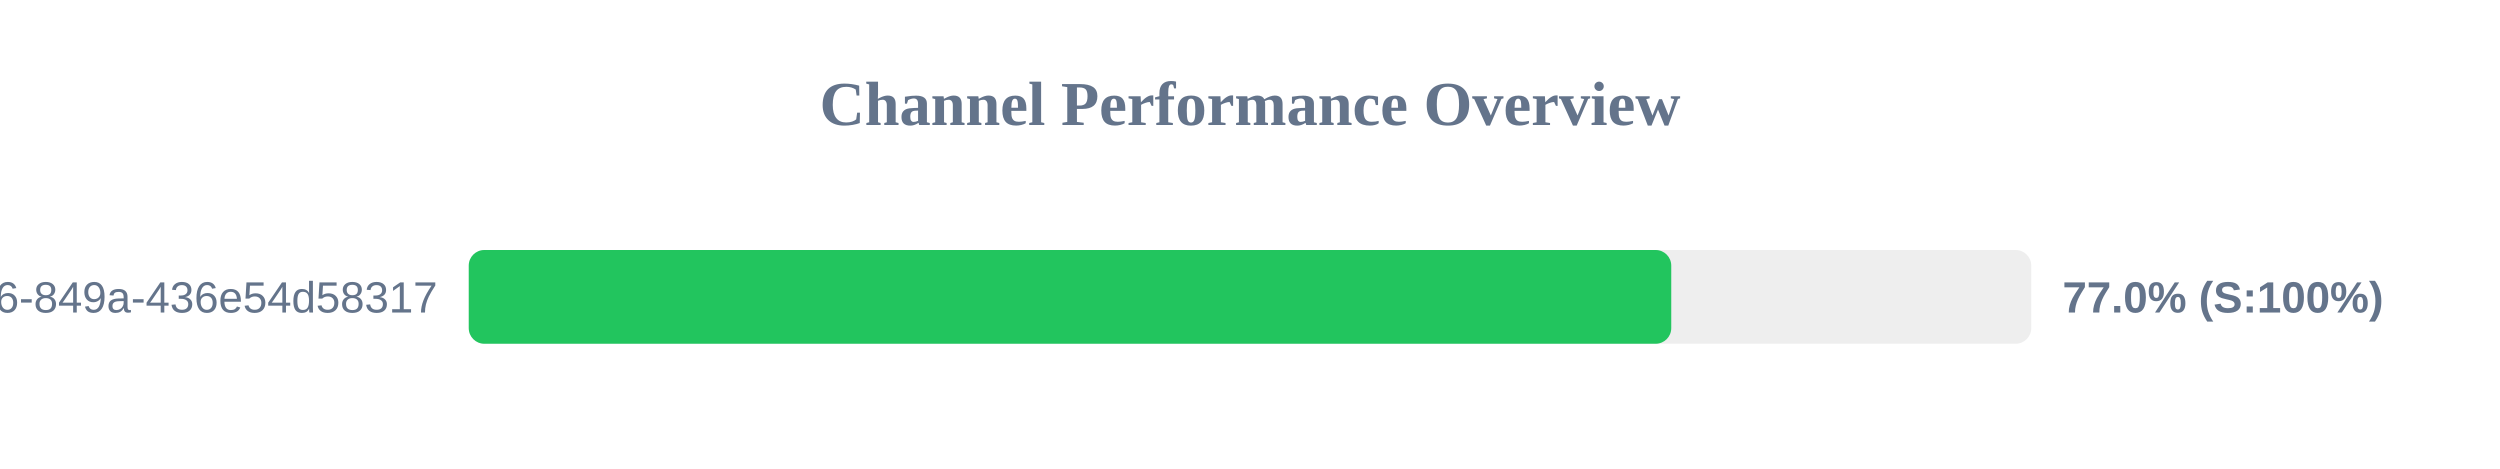
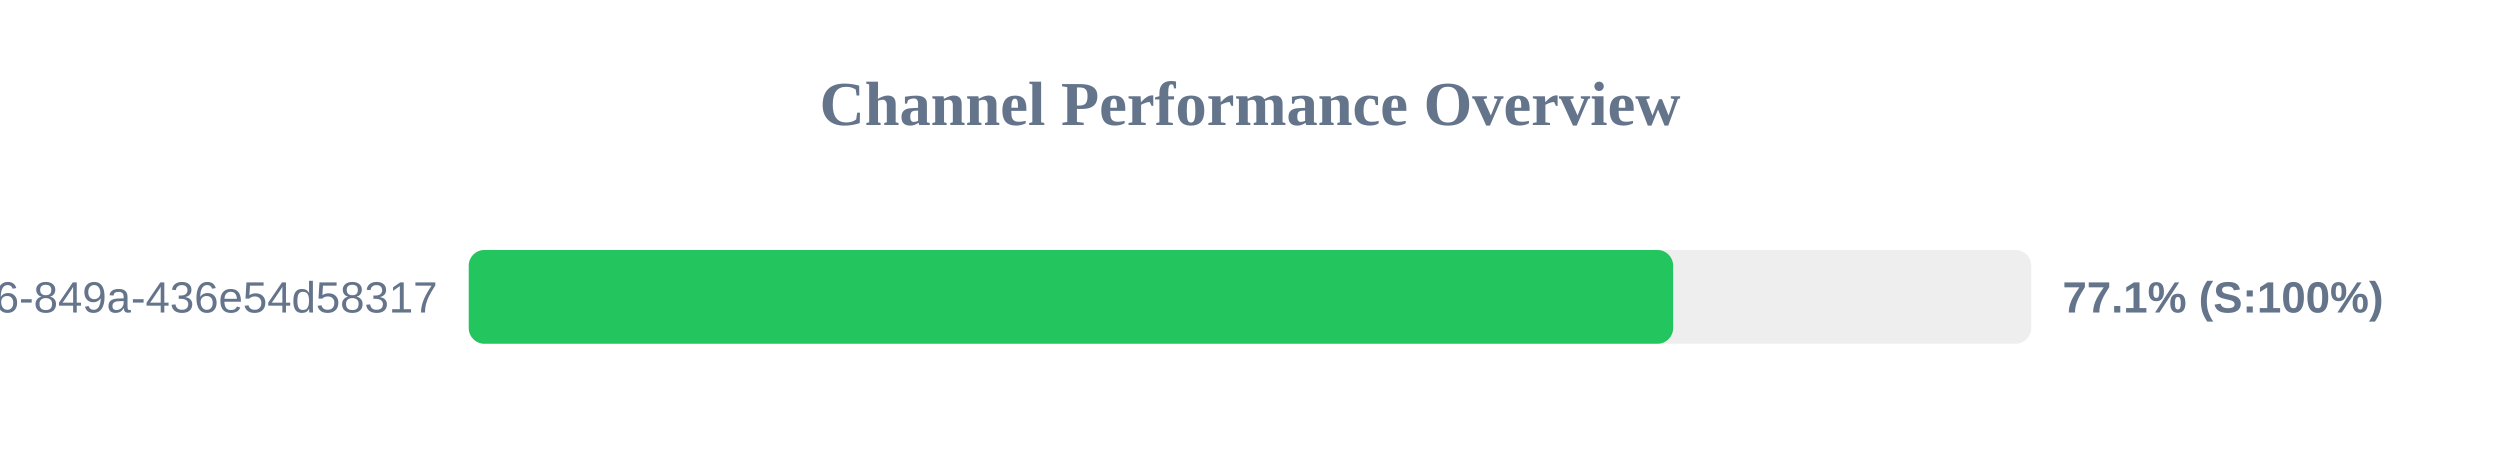
<svg xmlns="http://www.w3.org/2000/svg" width="800" height="150" version="1.1">
  <style>
        .row { font: 14px Arial; fill: #64748b; }
        .score { font: bold 14px Arial; fill: #64748b; }
    </style>
  <text x="400" y="40" text-anchor="middle" font-size="20px" font-weight="bold" fill="#64748b">Channel Performance Overview</text>
  <rect x="150" y="80" width="500" height="30" fill="#eee" rx="5" />
-   <rect x="150" y="80" width="384.8" height="30" fill="#22c55e" rx="5" />
+   <rect x="150" y="80" width="385.4" height="30" fill="#22c55e" rx="5" />
  <text x="140" y="100" text-anchor="end" class="row">?uuid=29fbd51f-03c8-4d76-849a-436e54d58317</text>
-   <text x="660" y="100" text-anchor="start" class="score">77.0% (S:100%)</text>
+   <text x="660" y="100" text-anchor="start" class="score">77.1% (S:100%)</text>
</svg>
